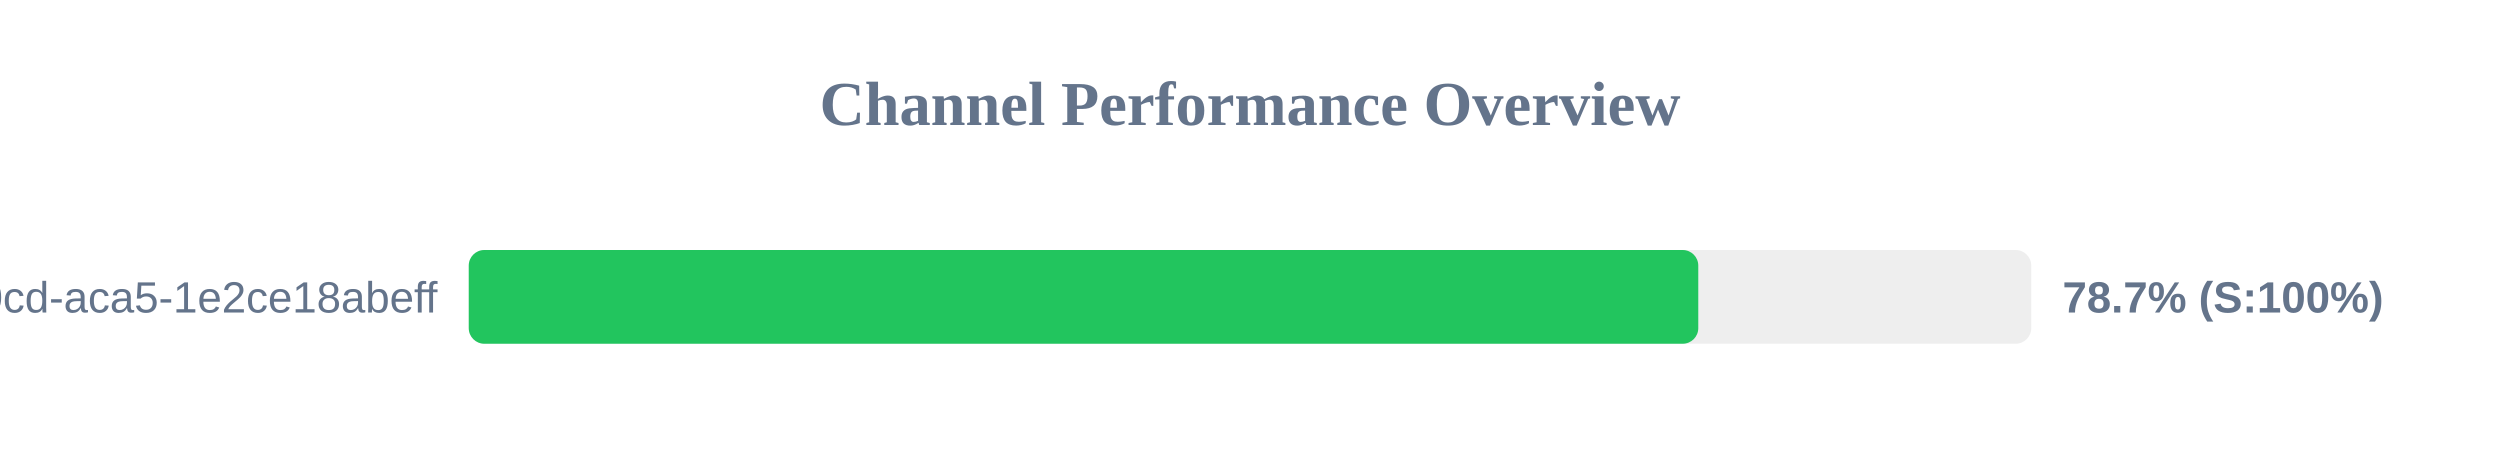
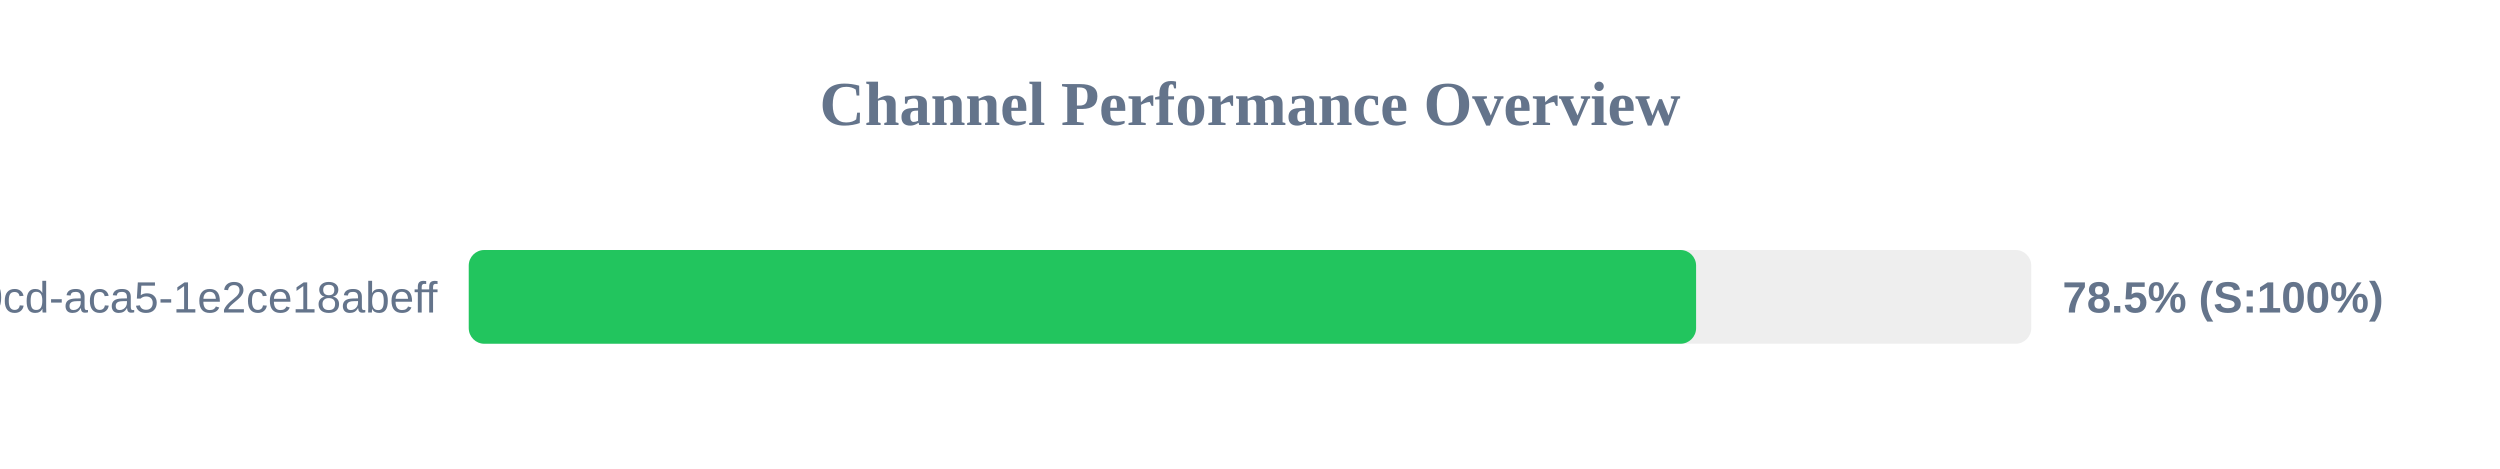
<svg xmlns="http://www.w3.org/2000/svg" width="800" height="150" version="1.1">
  <style>
        .row { font: 14px Arial; fill: #64748b; }
        .score { font: bold 14px Arial; fill: #64748b; }
    </style>
  <text x="400" y="40" text-anchor="middle" font-size="20px" font-weight="bold" fill="#64748b">Channel Performance Overview</text>
  <rect x="150" y="80" width="500" height="30" fill="#eee" rx="5" />
-   <rect x="150" y="80" width="393.45" height="30" fill="#22c55e" rx="5" />
+   <rect x="150" y="80" width="392.75" height="30" fill="#22c55e" rx="5" />
  <text x="140" y="100" text-anchor="end" class="row">?uuid=ebbeef45-0fd8-40cd-aca5-1e2ce18abeff</text>
-   <text x="660" y="100" text-anchor="start" class="score">78.7% (S:100%)</text>
+   <text x="660" y="100" text-anchor="start" class="score">78.5% (S:100%)</text>
</svg>
